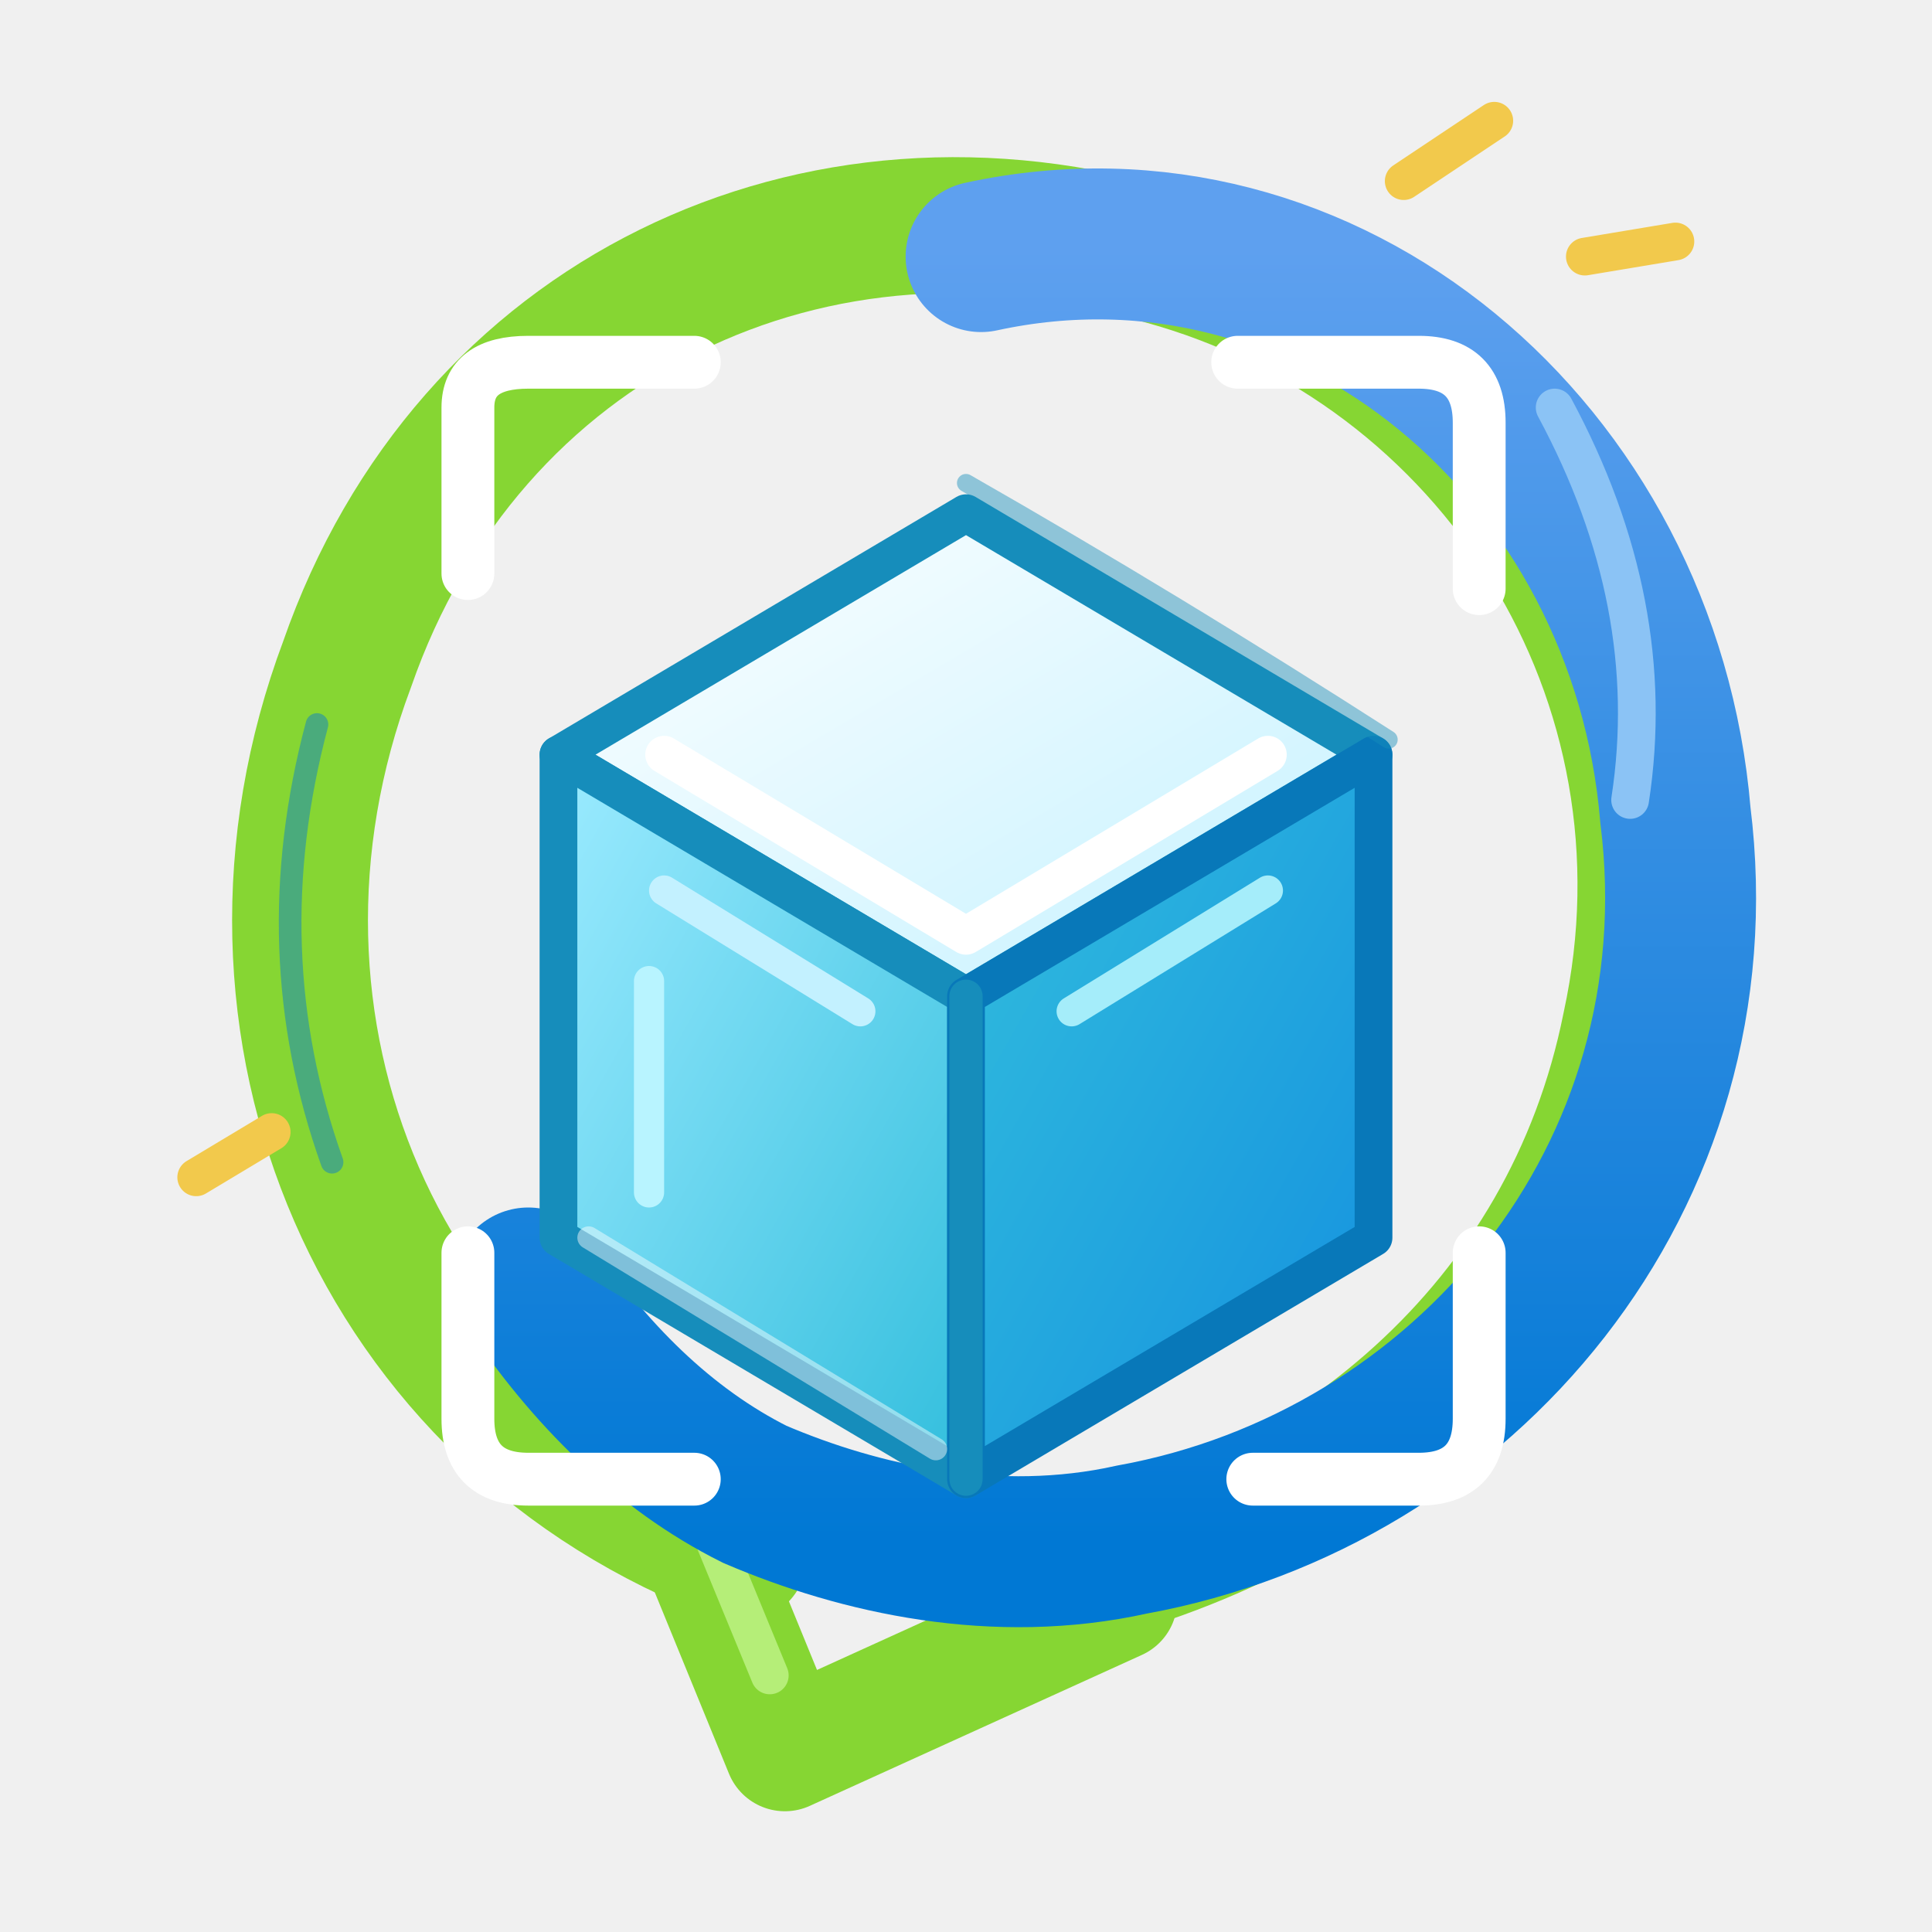
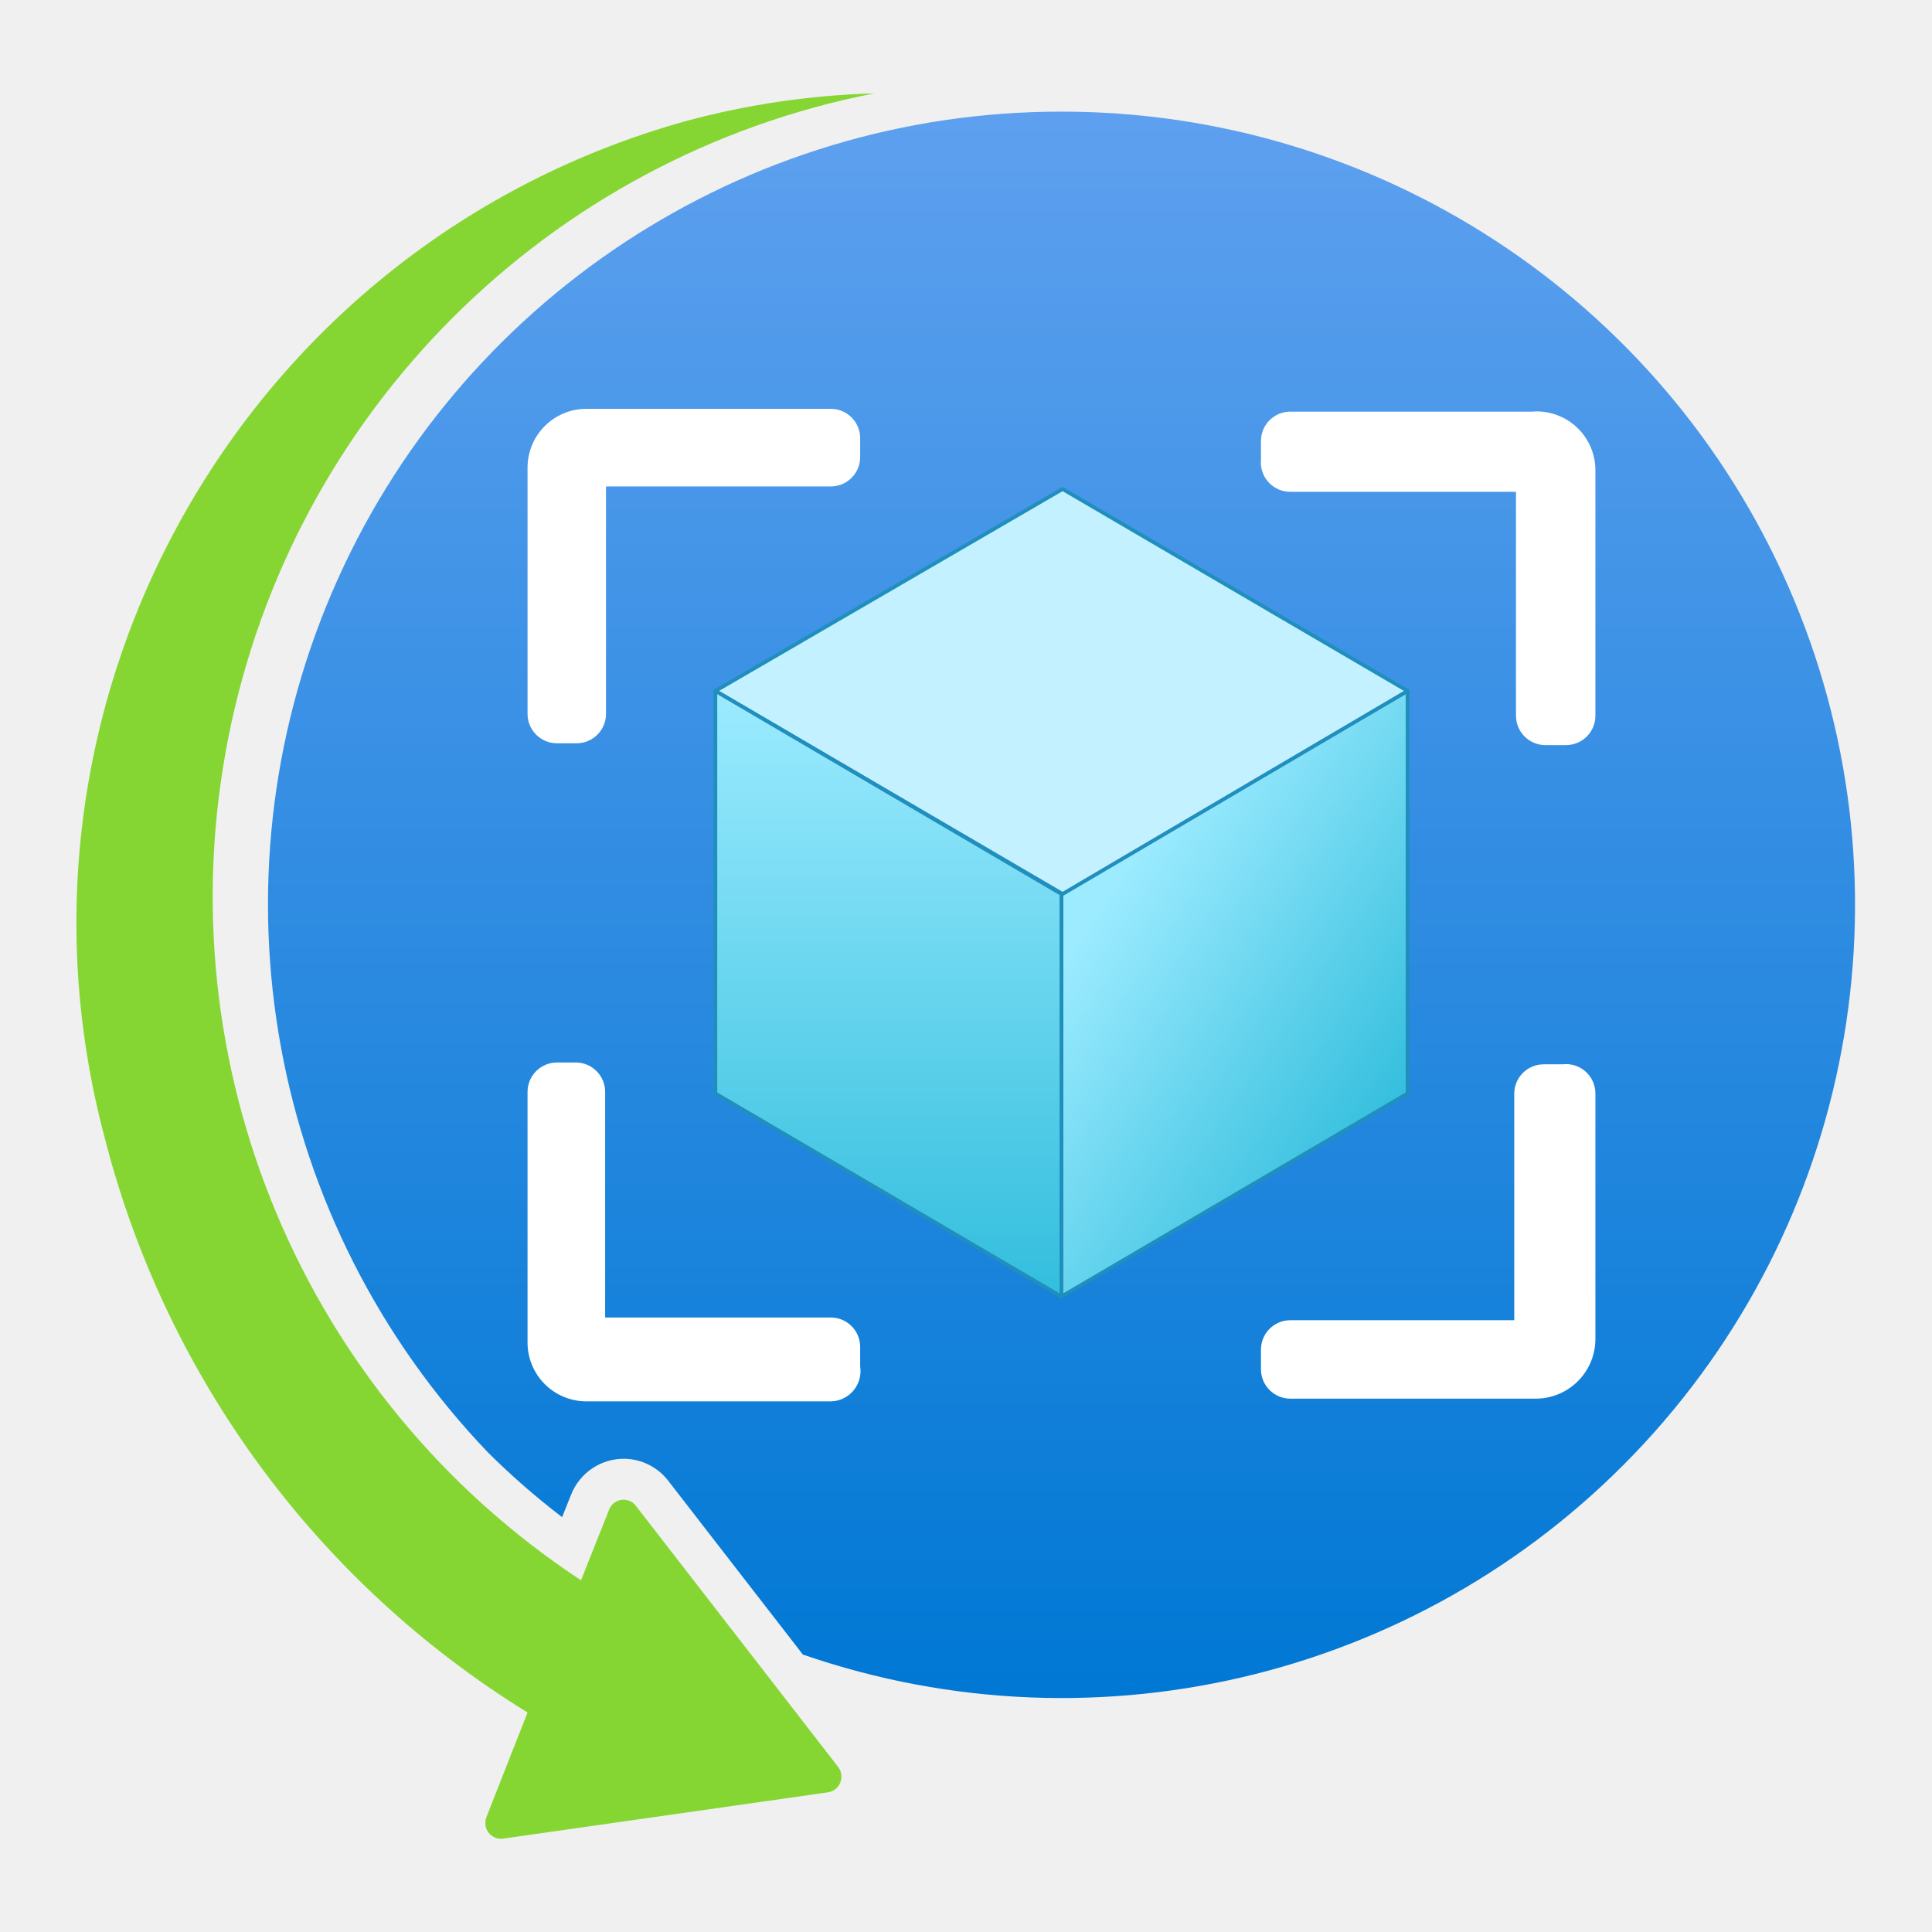
- <svg xmlns="http://www.w3.org/2000/svg" width="128" height="128" viewBox="0 0 128 128" role="img" aria-labelledby="title desc">
+ <svg xmlns="http://www.w3.org/2000/svg" width="128" height="128" viewBox="0 0 128 128">
  <defs>
-     <linearGradient id="recoveryBlue" x1="0" y1="1" x2="0" y2="0">
+     <linearGradient id="field" x1="9.889" y1="15.825" x2="9.889" y2="1.04" gradientUnits="userSpaceOnUse">
      <stop offset="0" stop-color="#0078d4" />
      <stop offset="1" stop-color="#5ea0ef" />
    </linearGradient>
-     <linearGradient id="cubeLeft" x1="0" y1="0" x2="1" y2="1">
-       <stop offset="0" stop-color="#9cebff" />
-       <stop offset="1" stop-color="#32bedd" />
+     <linearGradient id="cubeRight" x1="13.087" y1="10.331" x2="10.274" y2="8.427" gradientUnits="userSpaceOnUse">
+       <stop offset="0" stop-color="#32bedd" />
+       <stop offset="1" stop-color="#9cebff" />
    </linearGradient>
-     <linearGradient id="cubeRight" x1="0" y1="0" x2="1" y2="1">
+     <linearGradient id="cubeLeft" x1="8.277" y1="12.08" x2="8.277" y2="6.437" gradientUnits="userSpaceOnUse">
      <stop offset="0" stop-color="#32bedd" />
-       <stop offset="1" stop-color="#1490df" />
-     </linearGradient>
-     <linearGradient id="cubeTop" x1="0" y1="0" x2="1" y2="1">
-       <stop offset="0" stop-color="#ffffff" />
-       <stop offset="1" stop-color="#c3f1ff" />
+       <stop offset="1" stop-color="#9cebff" />
    </linearGradient>
  </defs>
-   <path d="M49 103            C25 94 14 68 23 44            C31 21 54 10 77 17            C99 23 113 45 108 68            C104 88 88 101 69 105" fill="none" stroke="#86d633" stroke-width="9" stroke-linecap="round" stroke-linejoin="round" />
-   <path d="M43 94 L52 116 L74 106" fill="none" stroke="#86d633" stroke-width="8" stroke-linecap="round" stroke-linejoin="round" />
-   <path d="M44 94 L51 111" fill="none" stroke="#b5ee78" stroke-width="2.5" stroke-linecap="round" />
-   <path d="M65 17            C88 12 109 30 111 54            C114 78 97 98 75 102            C66 104 57 102 50 99            C44 96 39 91 35 85" fill="none" stroke="url(#recoveryBlue)" stroke-width="10" stroke-linecap="round" />
-   <path d="M103 27 Q110 40 108 53" fill="none" stroke="#8bc3f5" stroke-width="2.5" stroke-linecap="round" />
-   <path d="M64 34            L91 50            L64 66            L37 50Z" fill="url(#cubeTop)" stroke="#168dbb" stroke-width="2.5" stroke-linejoin="round" />
-   <path d="M37 50            L64 66            L64 98            L37 82Z" fill="url(#cubeLeft)" stroke="#168dbb" stroke-width="2.5" stroke-linejoin="round" />
-   <path d="M91 50            L64 66            L64 98            L91 82Z" fill="url(#cubeRight)" stroke="#0878b9" stroke-width="2.5" stroke-linejoin="round" />
-   <g fill="none" stroke-linecap="round" stroke-linejoin="round">
-     <path d="M44 50 L64 62 L84 50" stroke="#ffffff" stroke-width="2.5" />
-     <path d="M44 59 L57 67" stroke="#c3f1ff" stroke-width="2" />
-     <path d="M71 67 L84 59" stroke="#a5edfa" stroke-width="2" />
-     <path d="M43 65 L43 79" stroke="#b8f4ff" stroke-width="2" />
-   </g>
-   <path d="M64 66 L64 98" fill="none" stroke="#168dbb" stroke-width="2.2" stroke-linecap="round" />
-   <g fill="none" stroke="#ffffff" stroke-width="3.5" stroke-linecap="round" stroke-linejoin="round">
-     <path d="M31 38 L31 27 Q31 24 35 24 L46 24" />
-     <path d="M82 24 L94 24 Q98 24 98 28 L98 39" />
-     <path d="M98 83 L98 94 Q98 98 94 98 L83 98" />
-     <path d="M46 98 L35 98 Q31 98 31 94 L31 83" />
-   </g>
-   <g fill="none" stroke="#f2c94c" stroke-width="2.5" stroke-linecap="round">
-     <path d="M93 12 L99 8" />
-     <path d="M105 17 L111 16" />
-     <path d="M18 75 L13 78" />
-   </g>
-   <g fill="none" stroke-linecap="round" opacity=".45">
-     <path d="M21 48 Q17 63 22 77" stroke="#0078d4" stroke-width="1.5" />
-     <path d="M64 32 Q78 40 92 49" stroke="#168dbb" stroke-width="1.2" />
-     <path d="M39 82 L62 96" stroke="#ffffff" stroke-width="1.5" />
+   <g transform="scale(7.111111)">
+     <path d="M8.146 .87A7.626 7.626 0 0 0 5.413 14.723l.262-.658a.144.144 0 0 1 .249-.036l1.884 2.432a.149.149 0 0 1-.024.207.144.144 0 0 1-.072.031l-3.025.431a.146.146 0 0 1-.164-.127.15.15 0 0 1 .009-.074l.383-.974A8.873 8.873 0 0 1 .974 10.595a7.759 7.759 0 0 1 5.423-9.469A7.534 7.534 0 0 1 8.146.87Z" fill="#86d633" />
+     <path d="M9.889 1.04A7.386 7.386 0 0 0 4.549 13.535a7.08 7.08 0 0 0 .688.6l.084-.21a.528.528 0 0 1 .501-.334.526.526 0 0 1 .403.204l1.255 1.62A7.39 7.39 0 1 0 9.889 1.04Z" fill="url(#field)" />
+     <g stroke="#218fbd" stroke-width=".035" stroke-linejoin="round">
+       <polygon points="13.114 6.437 13.114 10.188 9.889 12.08 9.889 8.318" fill="url(#cubeRight)" />
+       <polygon points="13.114 6.437 9.9 8.329 6.665 6.437 9.9 4.556" fill="#c3f1ff" />
+       <polygon points="9.889 8.329 9.889 12.08 6.665 10.188 6.665 6.437" fill="url(#cubeLeft)" />
+     </g>
+     <g fill="#fff">
+       <path d="M7.748 3.809H5.463a.548.548 0 0 0-.548.548V6.651a.274.274 0 0 0 .274.274h.183a.274.274 0 0 0 .274-.274V4.532H7.748a.274.274 0 0 0 .266-.274V4.083a.274.274 0 0 0-.266-.274Z" />
+       <path d="M7.748 12.275H5.638V10.173a.274.274 0 0 0-.274-.274H5.189a.274.274 0 0 0-.274.274v2.326a.548.548 0 0 0 .54.557l.008 0H7.748A.282.282 0 0 0 8.017 12.76l-.003-.028V12.549a.274.274 0 0 0-.266-.274Z" />
+       <path d="M14.274 3.835H12.022a.274.274 0 0 0-.274.274v.174a.274.274 0 0 0 .248.298.253.253 0 0 0 .026.001h2.102V6.668a.274.274 0 0 0 .274.274H14.59a.274.274 0 0 0 .274-.274V4.383a.548.548 0 0 0-.547-.55c-.015 0-.029.001-.044.002Z" />
+       <path d="M14.556 9.916h-.174a.274.274 0 0 0-.274.274v2.11H12.022a.274.274 0 0 0-.274.274v.183a.274.274 0 0 0 .274.274H14.307a.557.557 0 0 0 .557-.548V10.19a.274.274 0 0 0-.307-.274Z" />
+     </g>
  </g>
</svg>
